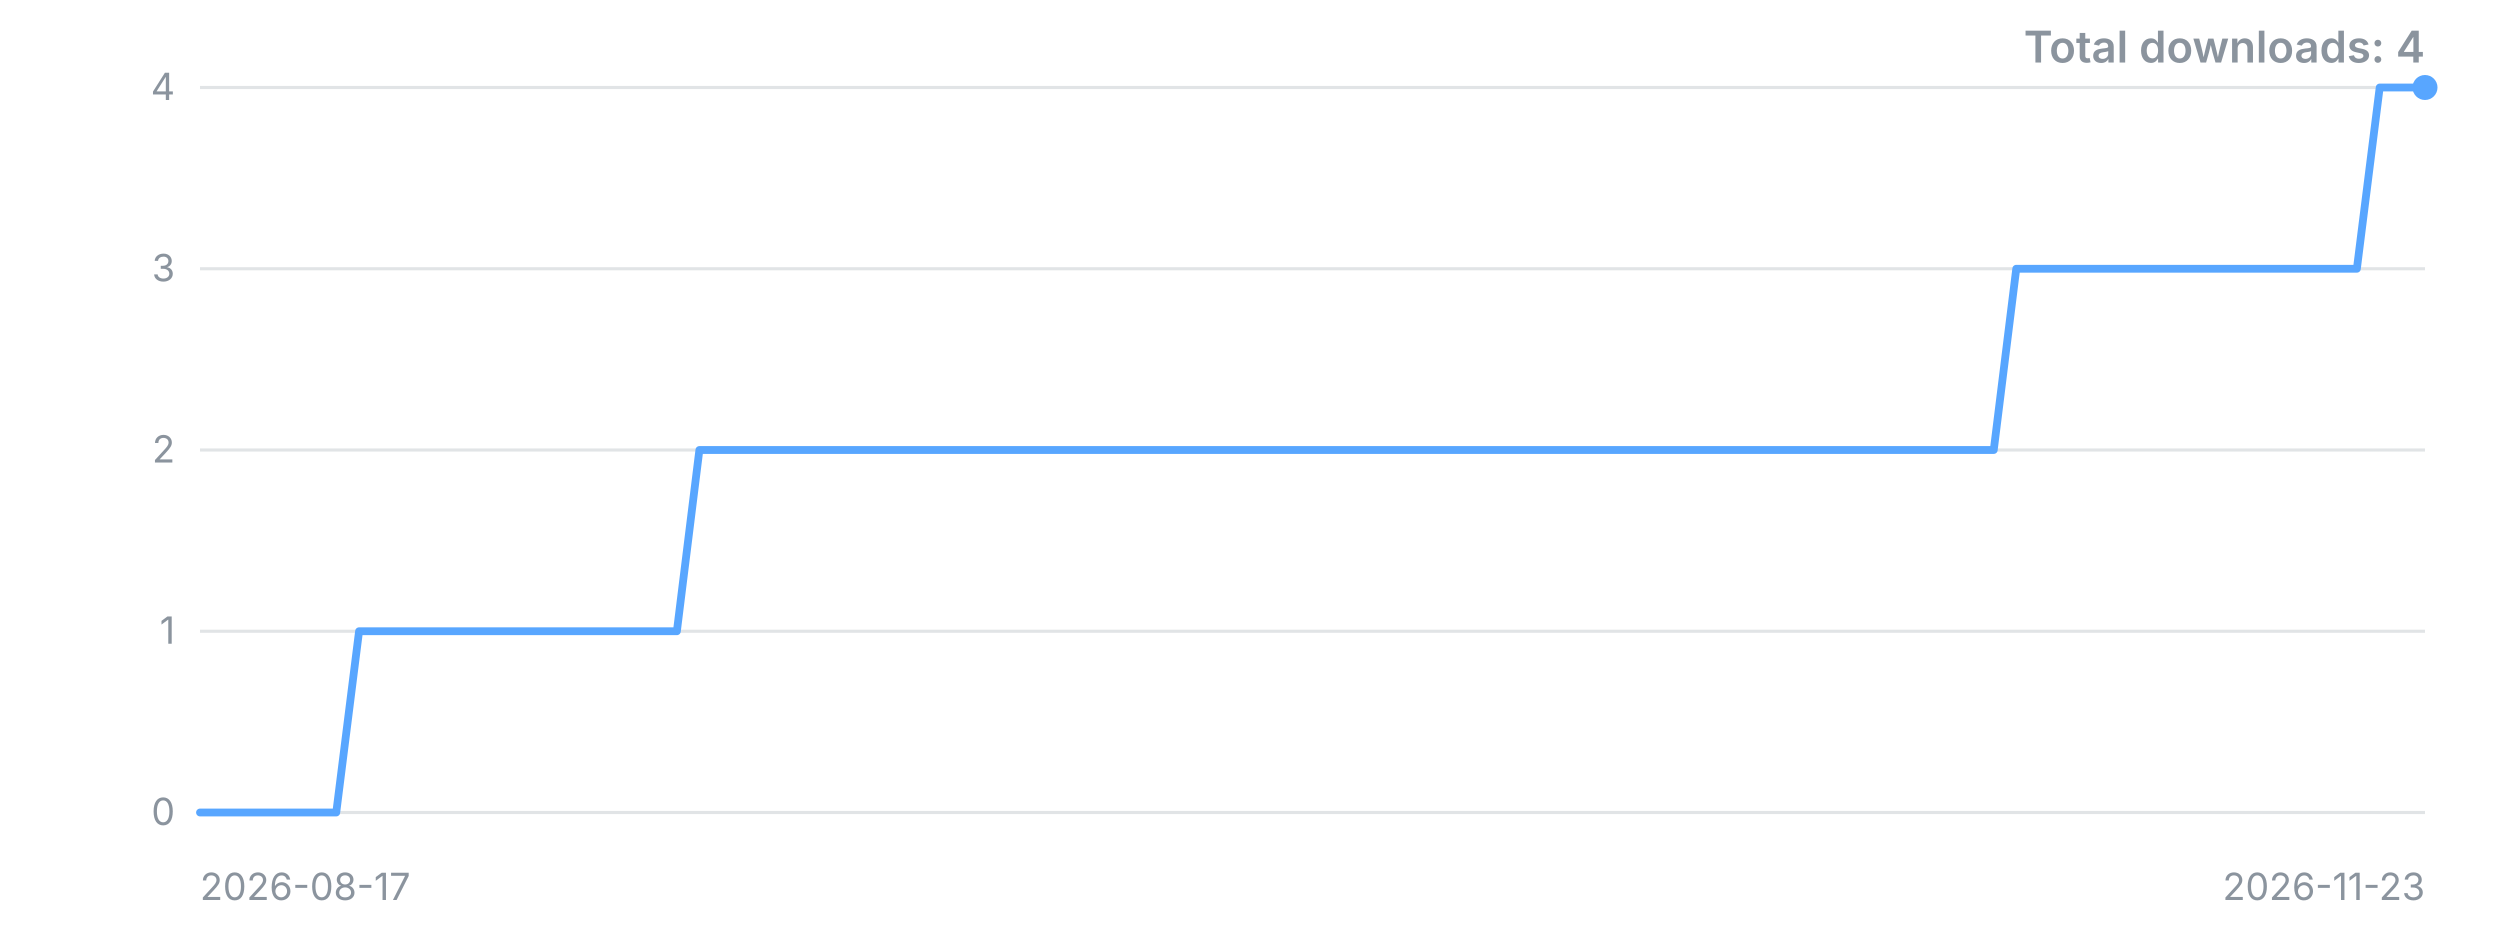
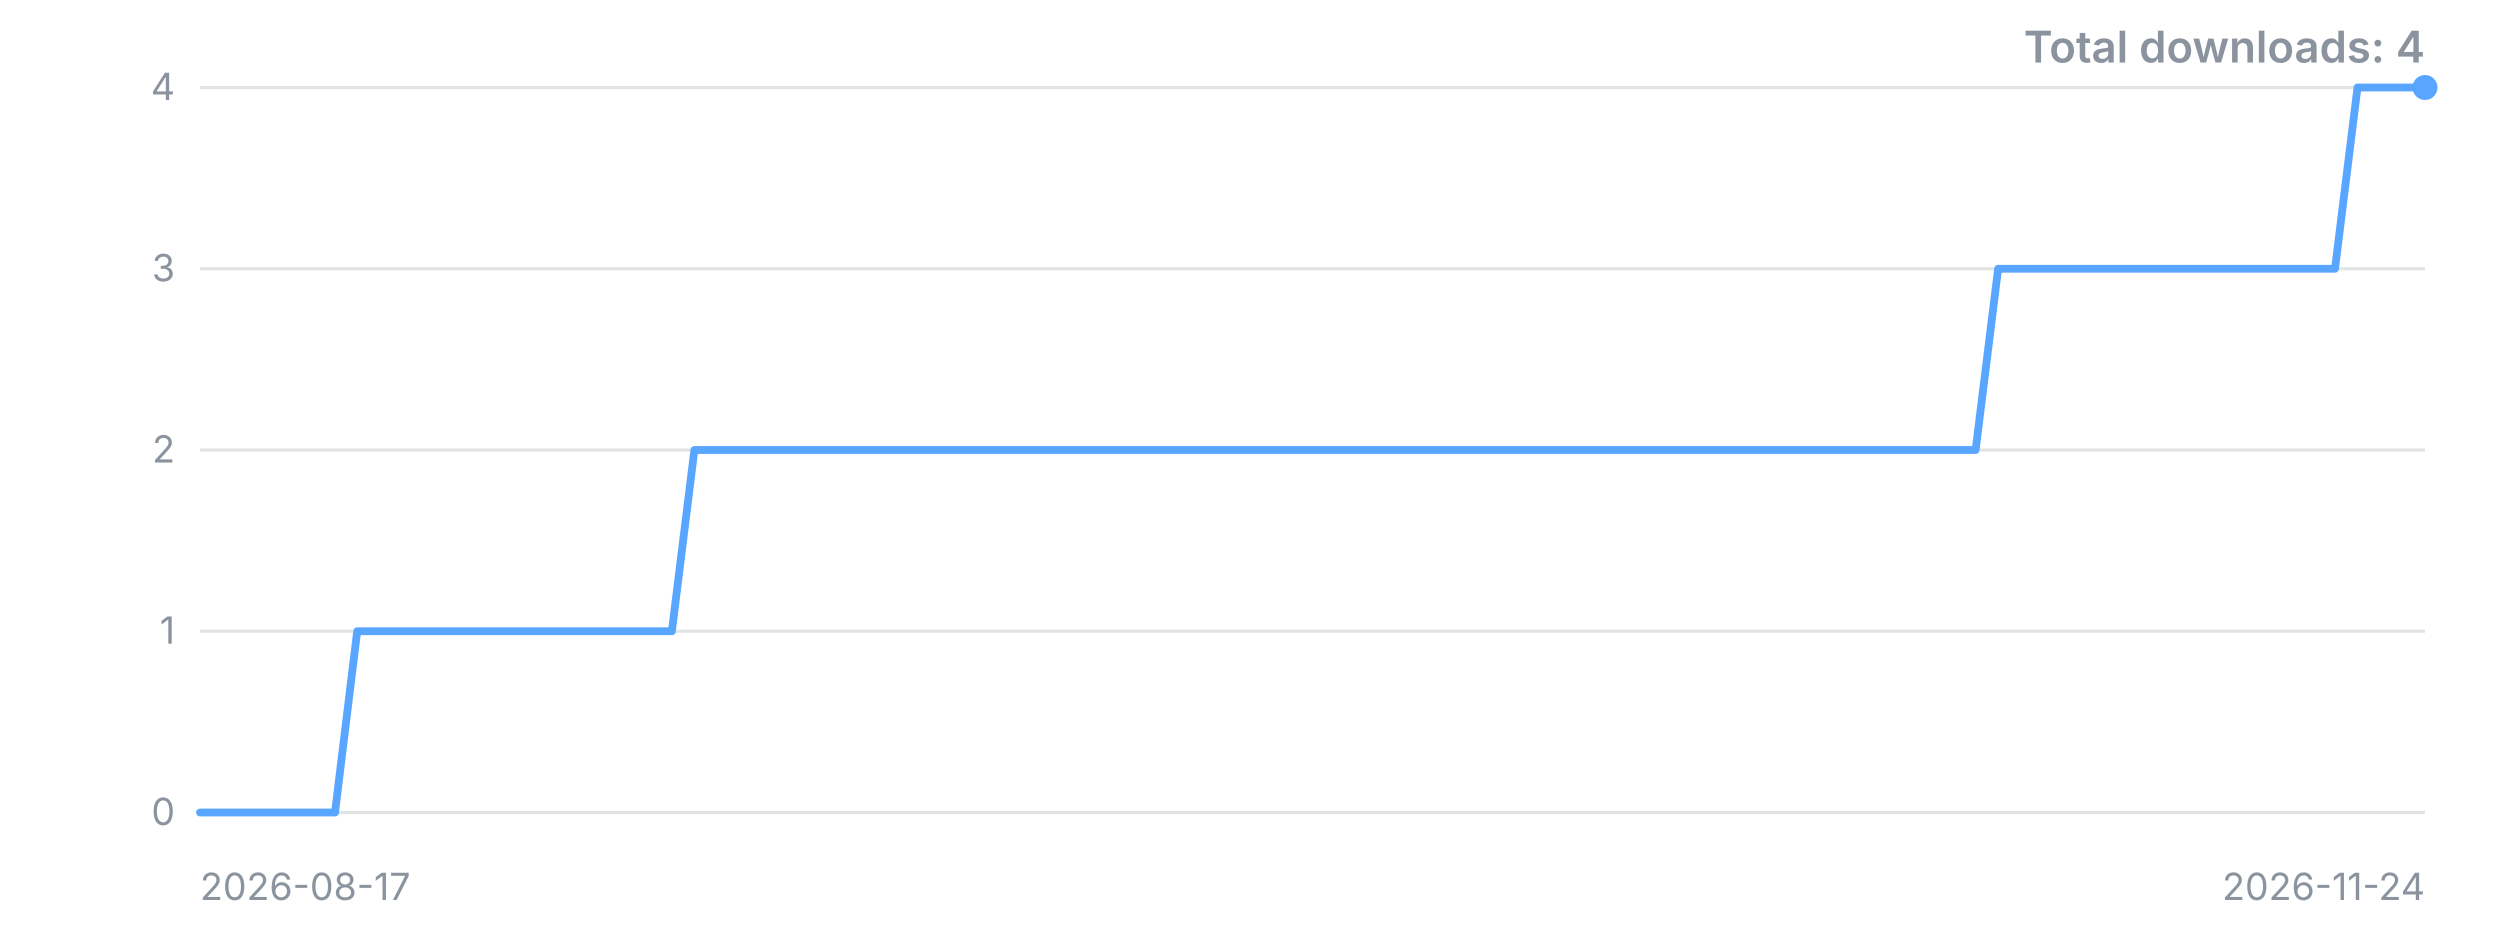
<svg xmlns="http://www.w3.org/2000/svg" width="800" height="300" viewBox="0 0 800 300" role="img" aria-label="Downloads over time">
  <style>.t{font:12px -apple-system,'Segoe UI',sans-serif;fill:#8b949e}.title{font:600 14px -apple-system,'Segoe UI',sans-serif;fill:#8b949e}</style>
  <line x1="64" y1="260.0" x2="776" y2="260.0" stroke="#8b949e" stroke-opacity="0.25" />
  <text x="56" y="260.0" dy="4" text-anchor="end" class="t">0</text>
  <line x1="64" y1="202.0" x2="776" y2="202.0" stroke="#8b949e" stroke-opacity="0.25" />
  <text x="56" y="202.0" dy="4" text-anchor="end" class="t">1</text>
  <line x1="64" y1="144.0" x2="776" y2="144.0" stroke="#8b949e" stroke-opacity="0.25" />
  <text x="56" y="144.0" dy="4" text-anchor="end" class="t">2</text>
  <line x1="64" y1="86.0" x2="776" y2="86.0" stroke="#8b949e" stroke-opacity="0.25" />
  <text x="56" y="86.0" dy="4" text-anchor="end" class="t">3</text>
  <line x1="64" y1="28.0" x2="776" y2="28.0" stroke="#8b949e" stroke-opacity="0.25" />
  <text x="56" y="28.0" dy="4" text-anchor="end" class="t">4</text>
-   <polyline points="64.0,260.0 71.3,260.0 78.5,260.0 85.8,260.0 93.1,260.0 100.3,260.0 107.6,260.0 114.9,202.0 122.1,202.0 129.4,202.0 136.7,202.0 143.9,202.0 151.2,202.0 158.4,202.0 165.7,202.0 173.0,202.0 180.2,202.0 187.5,202.0 194.8,202.0 202.0,202.0 209.3,202.0 216.6,202.0 223.8,144.0 231.1,144.0 238.4,144.0 245.6,144.0 252.9,144.0 260.2,144.0 267.4,144.0 274.7,144.0 282.0,144.0 289.2,144.0 296.5,144.0 303.8,144.0 311.0,144.0 318.3,144.0 325.6,144.0 332.8,144.0 340.1,144.0 347.3,144.0 354.6,144.0 361.9,144.0 369.1,144.0 376.4,144.0 383.7,144.0 390.9,144.0 398.2,144.0 405.5,144.0 412.7,144.0 420.0,144.0 427.3,144.0 434.5,144.0 441.8,144.0 449.1,144.0 456.3,144.0 463.6,144.0 470.9,144.0 478.1,144.0 485.4,144.0 492.7,144.0 499.9,144.0 507.2,144.0 514.4,144.0 521.7,144.0 529.0,144.0 536.2,144.0 543.5,144.0 550.8,144.0 558.0,144.0 565.3,144.0 572.6,144.0 579.8,144.0 587.1,144.0 594.4,144.0 601.6,144.0 608.9,144.0 616.2,144.0 623.4,144.0 630.7,144.0 638.0,144.0 645.2,86.0 652.5,86.0 659.8,86.0 667.0,86.0 674.3,86.0 681.6,86.0 688.8,86.0 696.1,86.0 703.3,86.0 710.6,86.0 717.9,86.0 725.1,86.0 732.4,86.0 739.7,86.0 746.9,86.0 754.2,86.0 761.5,28.0 768.7,28.0 776.0,28.0" fill="none" stroke="#58a6ff" stroke-width="2.5" stroke-linejoin="round" stroke-linecap="round" />
+   <polyline points="64.0,260.0 71.2,260.0 78.4,260.0 85.6,260.0 92.8,260.0 100.0,260.0 107.2,260.0 114.3,202.0 121.5,202.0 128.7,202.0 135.9,202.0 143.1,202.0 150.3,202.0 157.5,202.0 164.7,202.0 171.9,202.0 179.1,202.0 186.3,202.0 193.5,202.0 200.6,202.0 207.8,202.0 215.0,202.0 222.2,144.0 229.4,144.0 236.6,144.0 243.8,144.0 251.0,144.0 258.2,144.0 265.4,144.0 272.6,144.0 279.8,144.0 286.9,144.0 294.1,144.0 301.3,144.0 308.5,144.0 315.7,144.0 322.9,144.0 330.1,144.0 337.3,144.0 344.5,144.0 351.7,144.0 358.9,144.0 366.1,144.0 373.3,144.0 380.4,144.0 387.6,144.0 394.8,144.0 402.0,144.0 409.2,144.0 416.4,144.0 423.6,144.0 430.8,144.0 438.0,144.0 445.2,144.0 452.4,144.0 459.6,144.0 466.7,144.0 473.9,144.0 481.1,144.0 488.3,144.0 495.5,144.0 502.7,144.0 509.9,144.0 517.1,144.0 524.3,144.0 531.5,144.0 538.7,144.0 545.9,144.0 553.1,144.0 560.2,144.0 567.4,144.0 574.6,144.0 581.8,144.0 589.0,144.0 596.2,144.0 603.4,144.0 610.6,144.0 617.8,144.0 625.0,144.0 632.2,144.0 639.4,86.0 646.5,86.0 653.7,86.0 660.9,86.0 668.1,86.0 675.3,86.0 682.5,86.0 689.7,86.0 696.9,86.0 704.1,86.0 711.3,86.0 718.5,86.0 725.7,86.0 732.8,86.0 740.0,86.0 747.2,86.0 754.4,28.0 761.6,28.0 768.8,28.0 776.0,28.0" fill="none" stroke="#58a6ff" stroke-width="2.5" stroke-linejoin="round" stroke-linecap="round" />
  <circle cx="776.0" cy="28.0" r="4" fill="#58a6ff" />
  <text x="64" y="288" class="t">2026-08-17</text>
-   <text x="776" y="288" text-anchor="end" class="t">2026-11-23</text>
+   <text x="776" y="288" text-anchor="end" class="t">2026-11-24</text>
  <text x="776" y="20" text-anchor="end" class="title">Total downloads: 4</text>
</svg>
